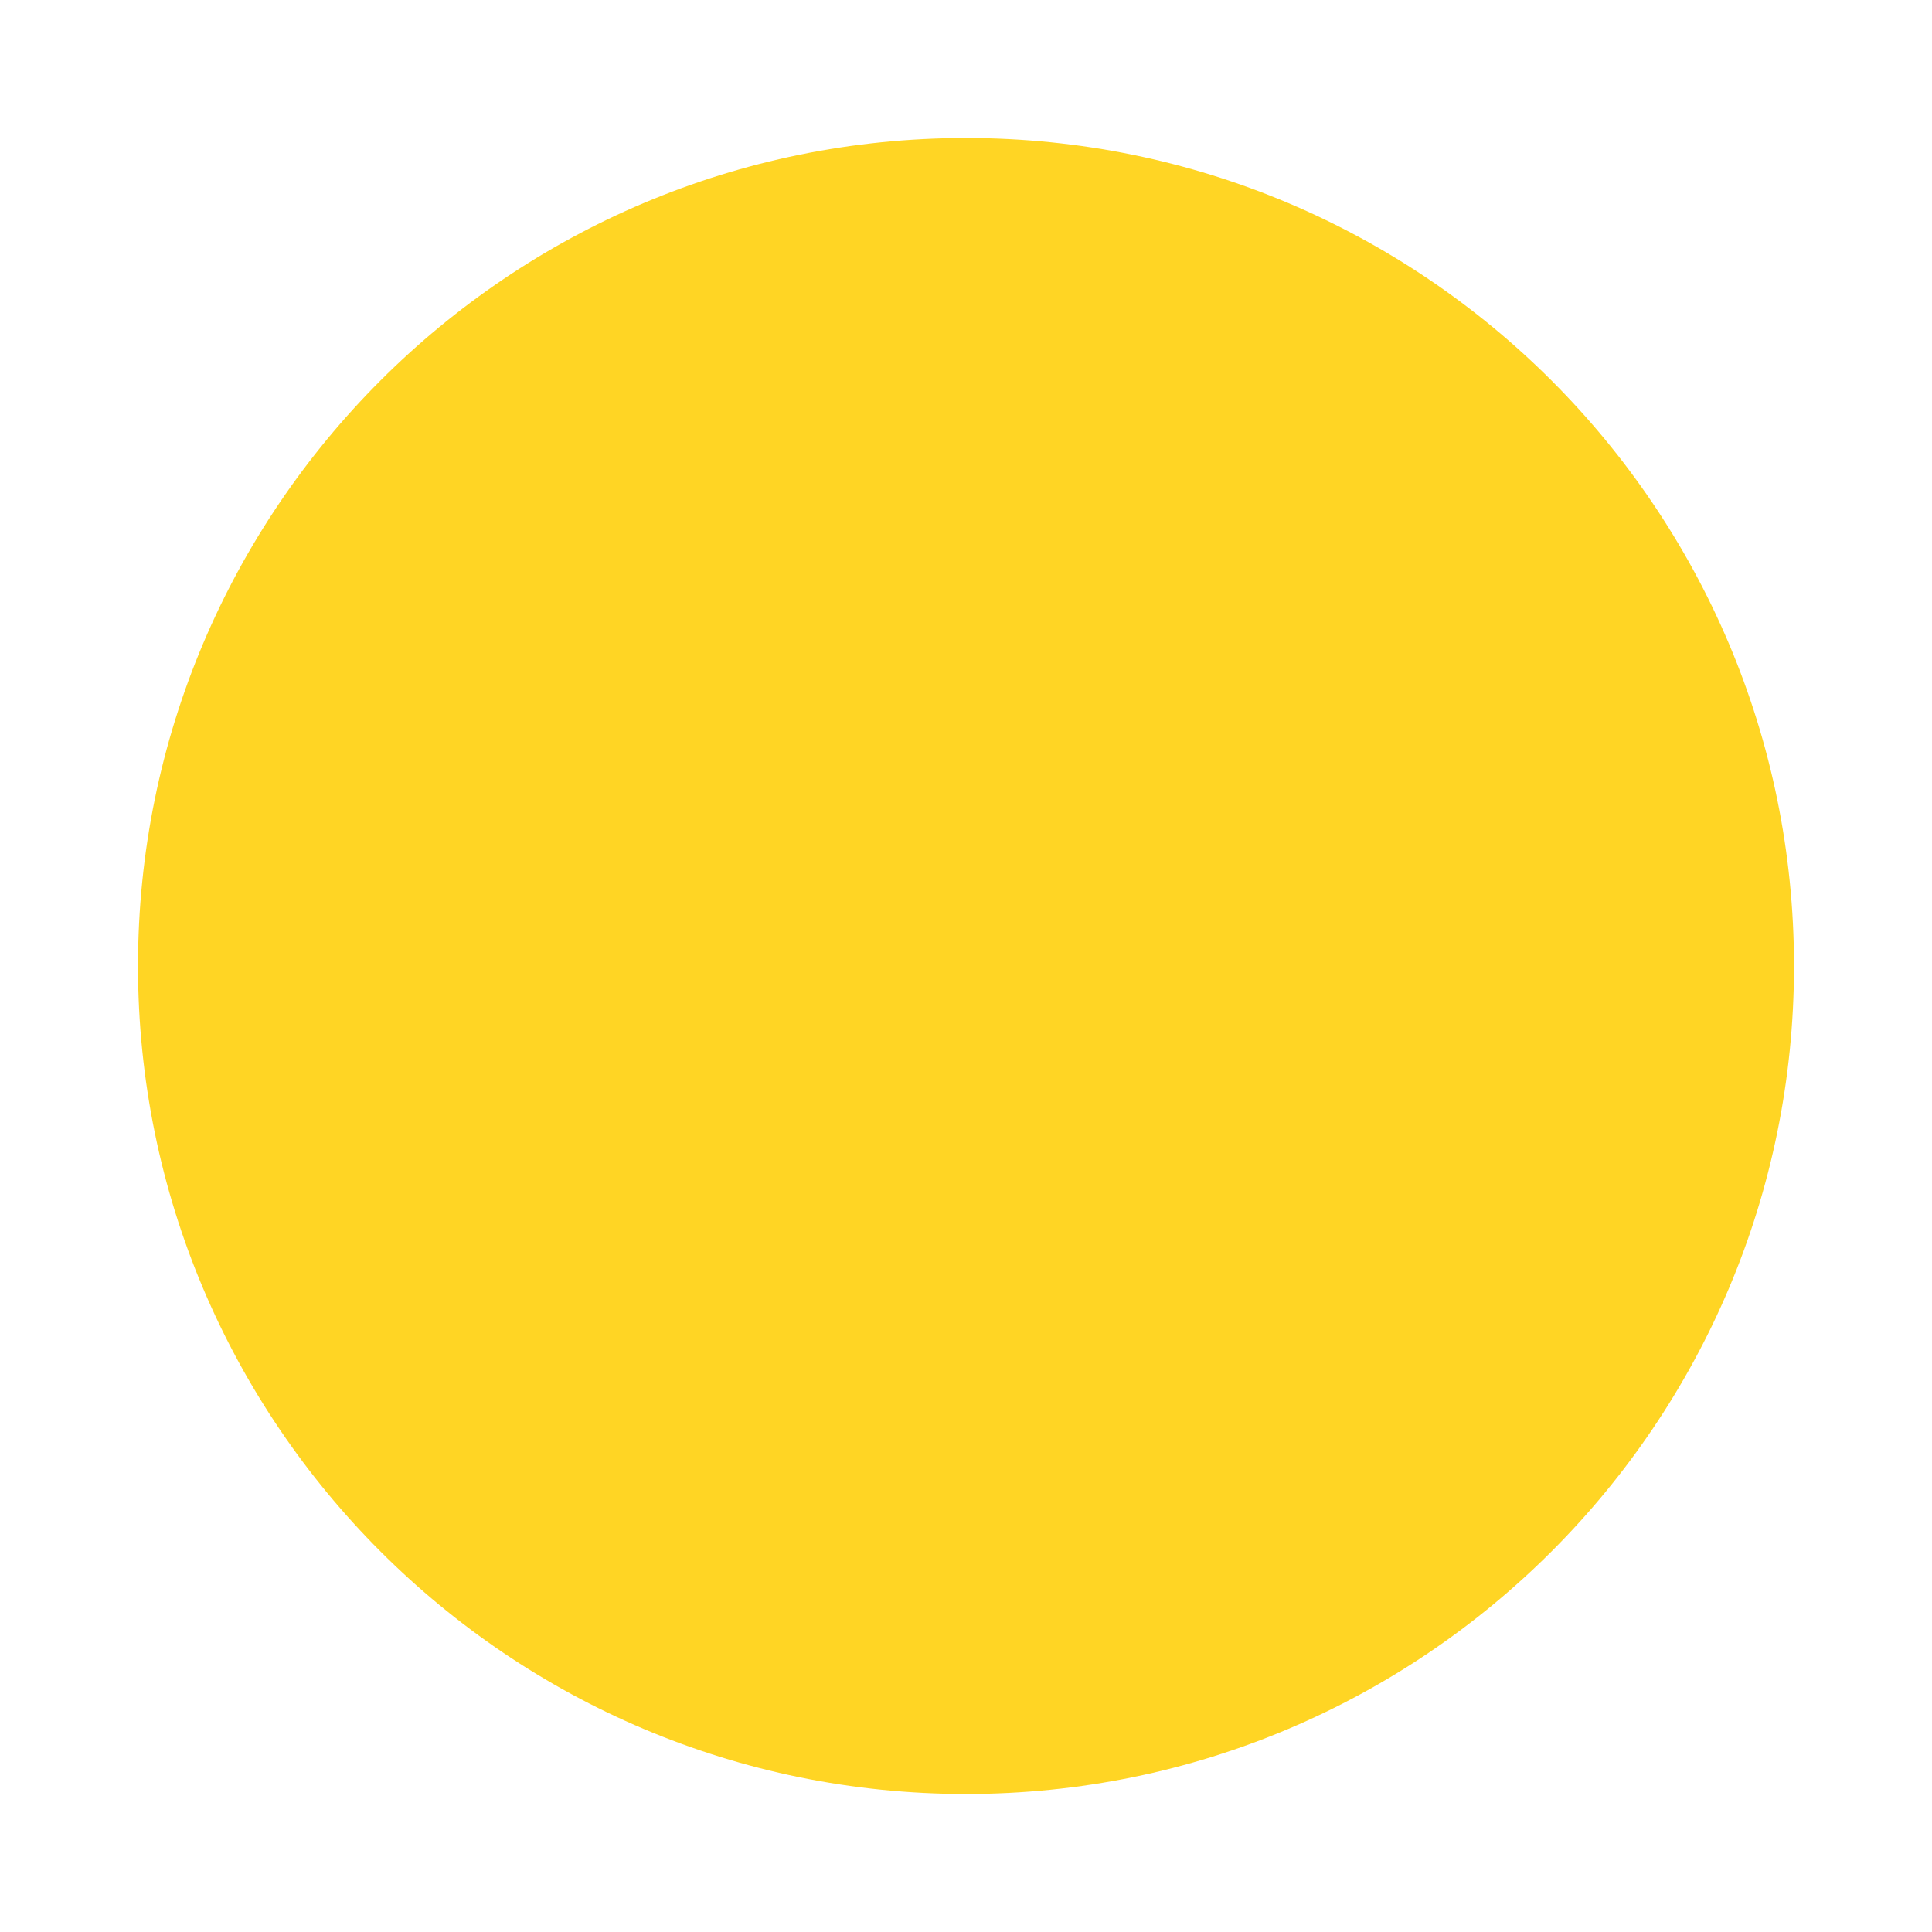
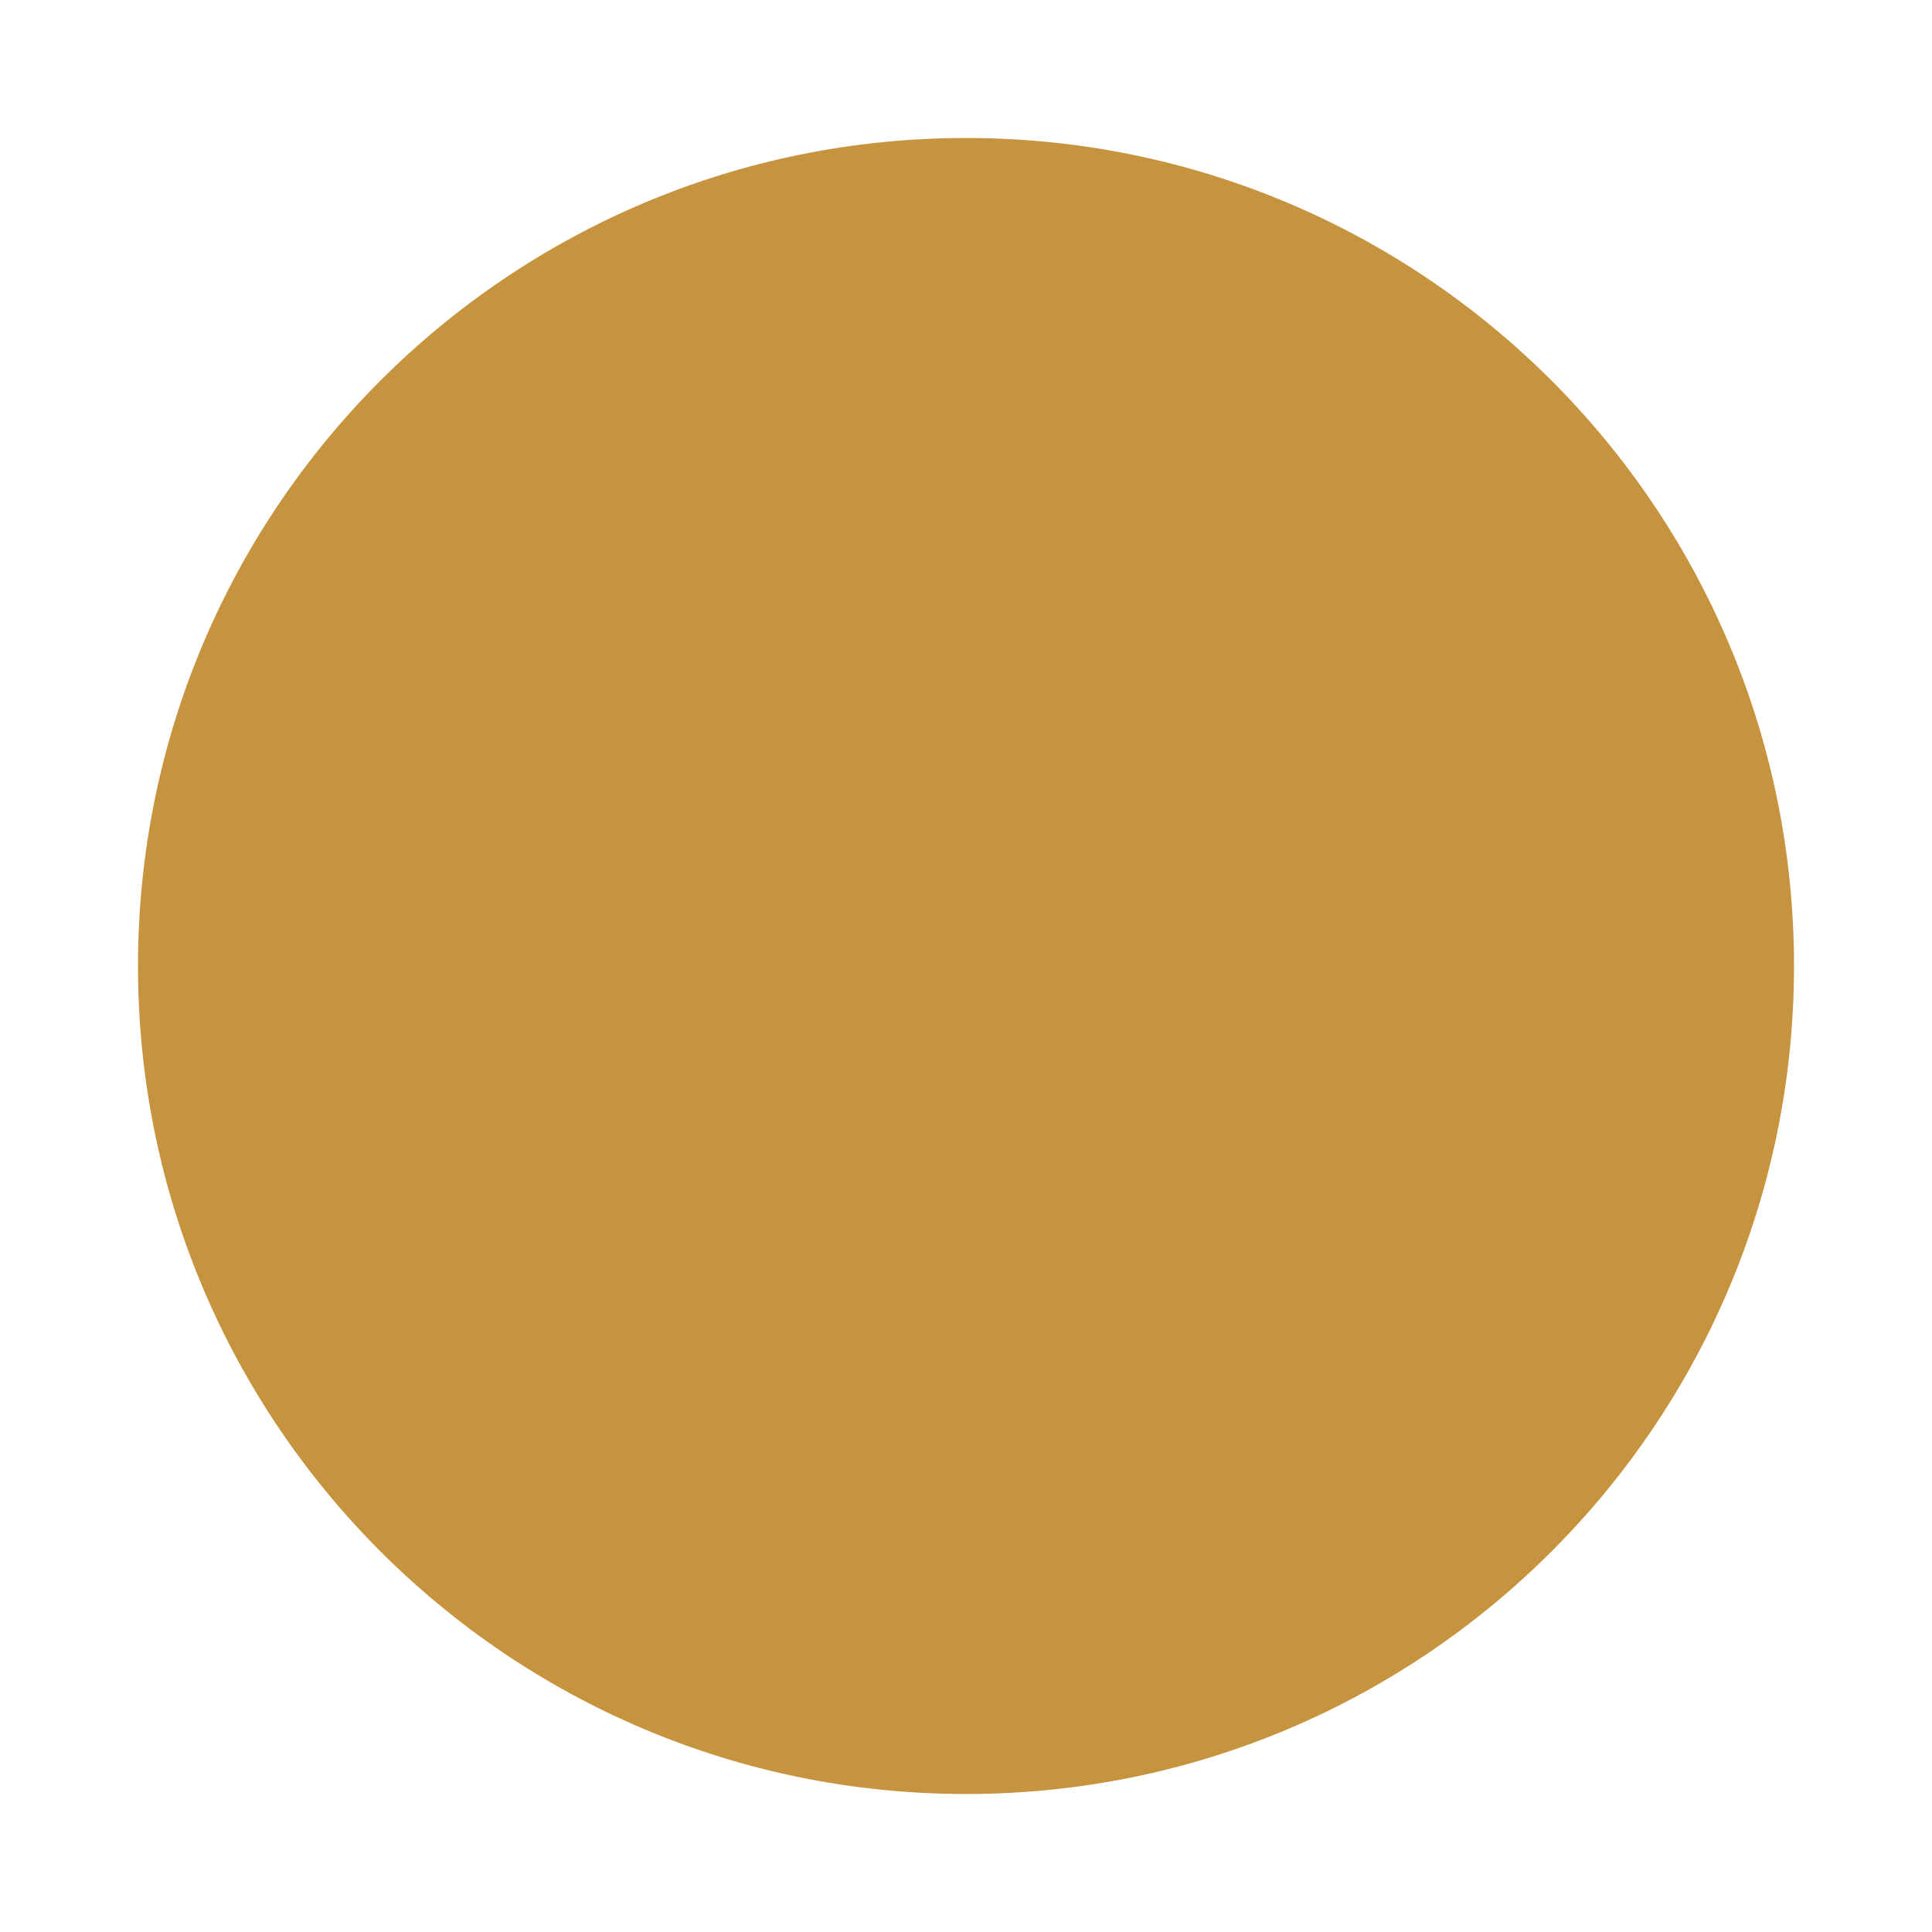
<svg xmlns="http://www.w3.org/2000/svg" width="14" height="14" viewBox="0 0 14 14">
  <g fill-rule="evenodd">
-     <circle fill="#FFD524" cx="7" cy="7" r="6" />
+     <circle fill="#C6943E" cx="7" cy="7" r="6" />
  </g>
</svg>
